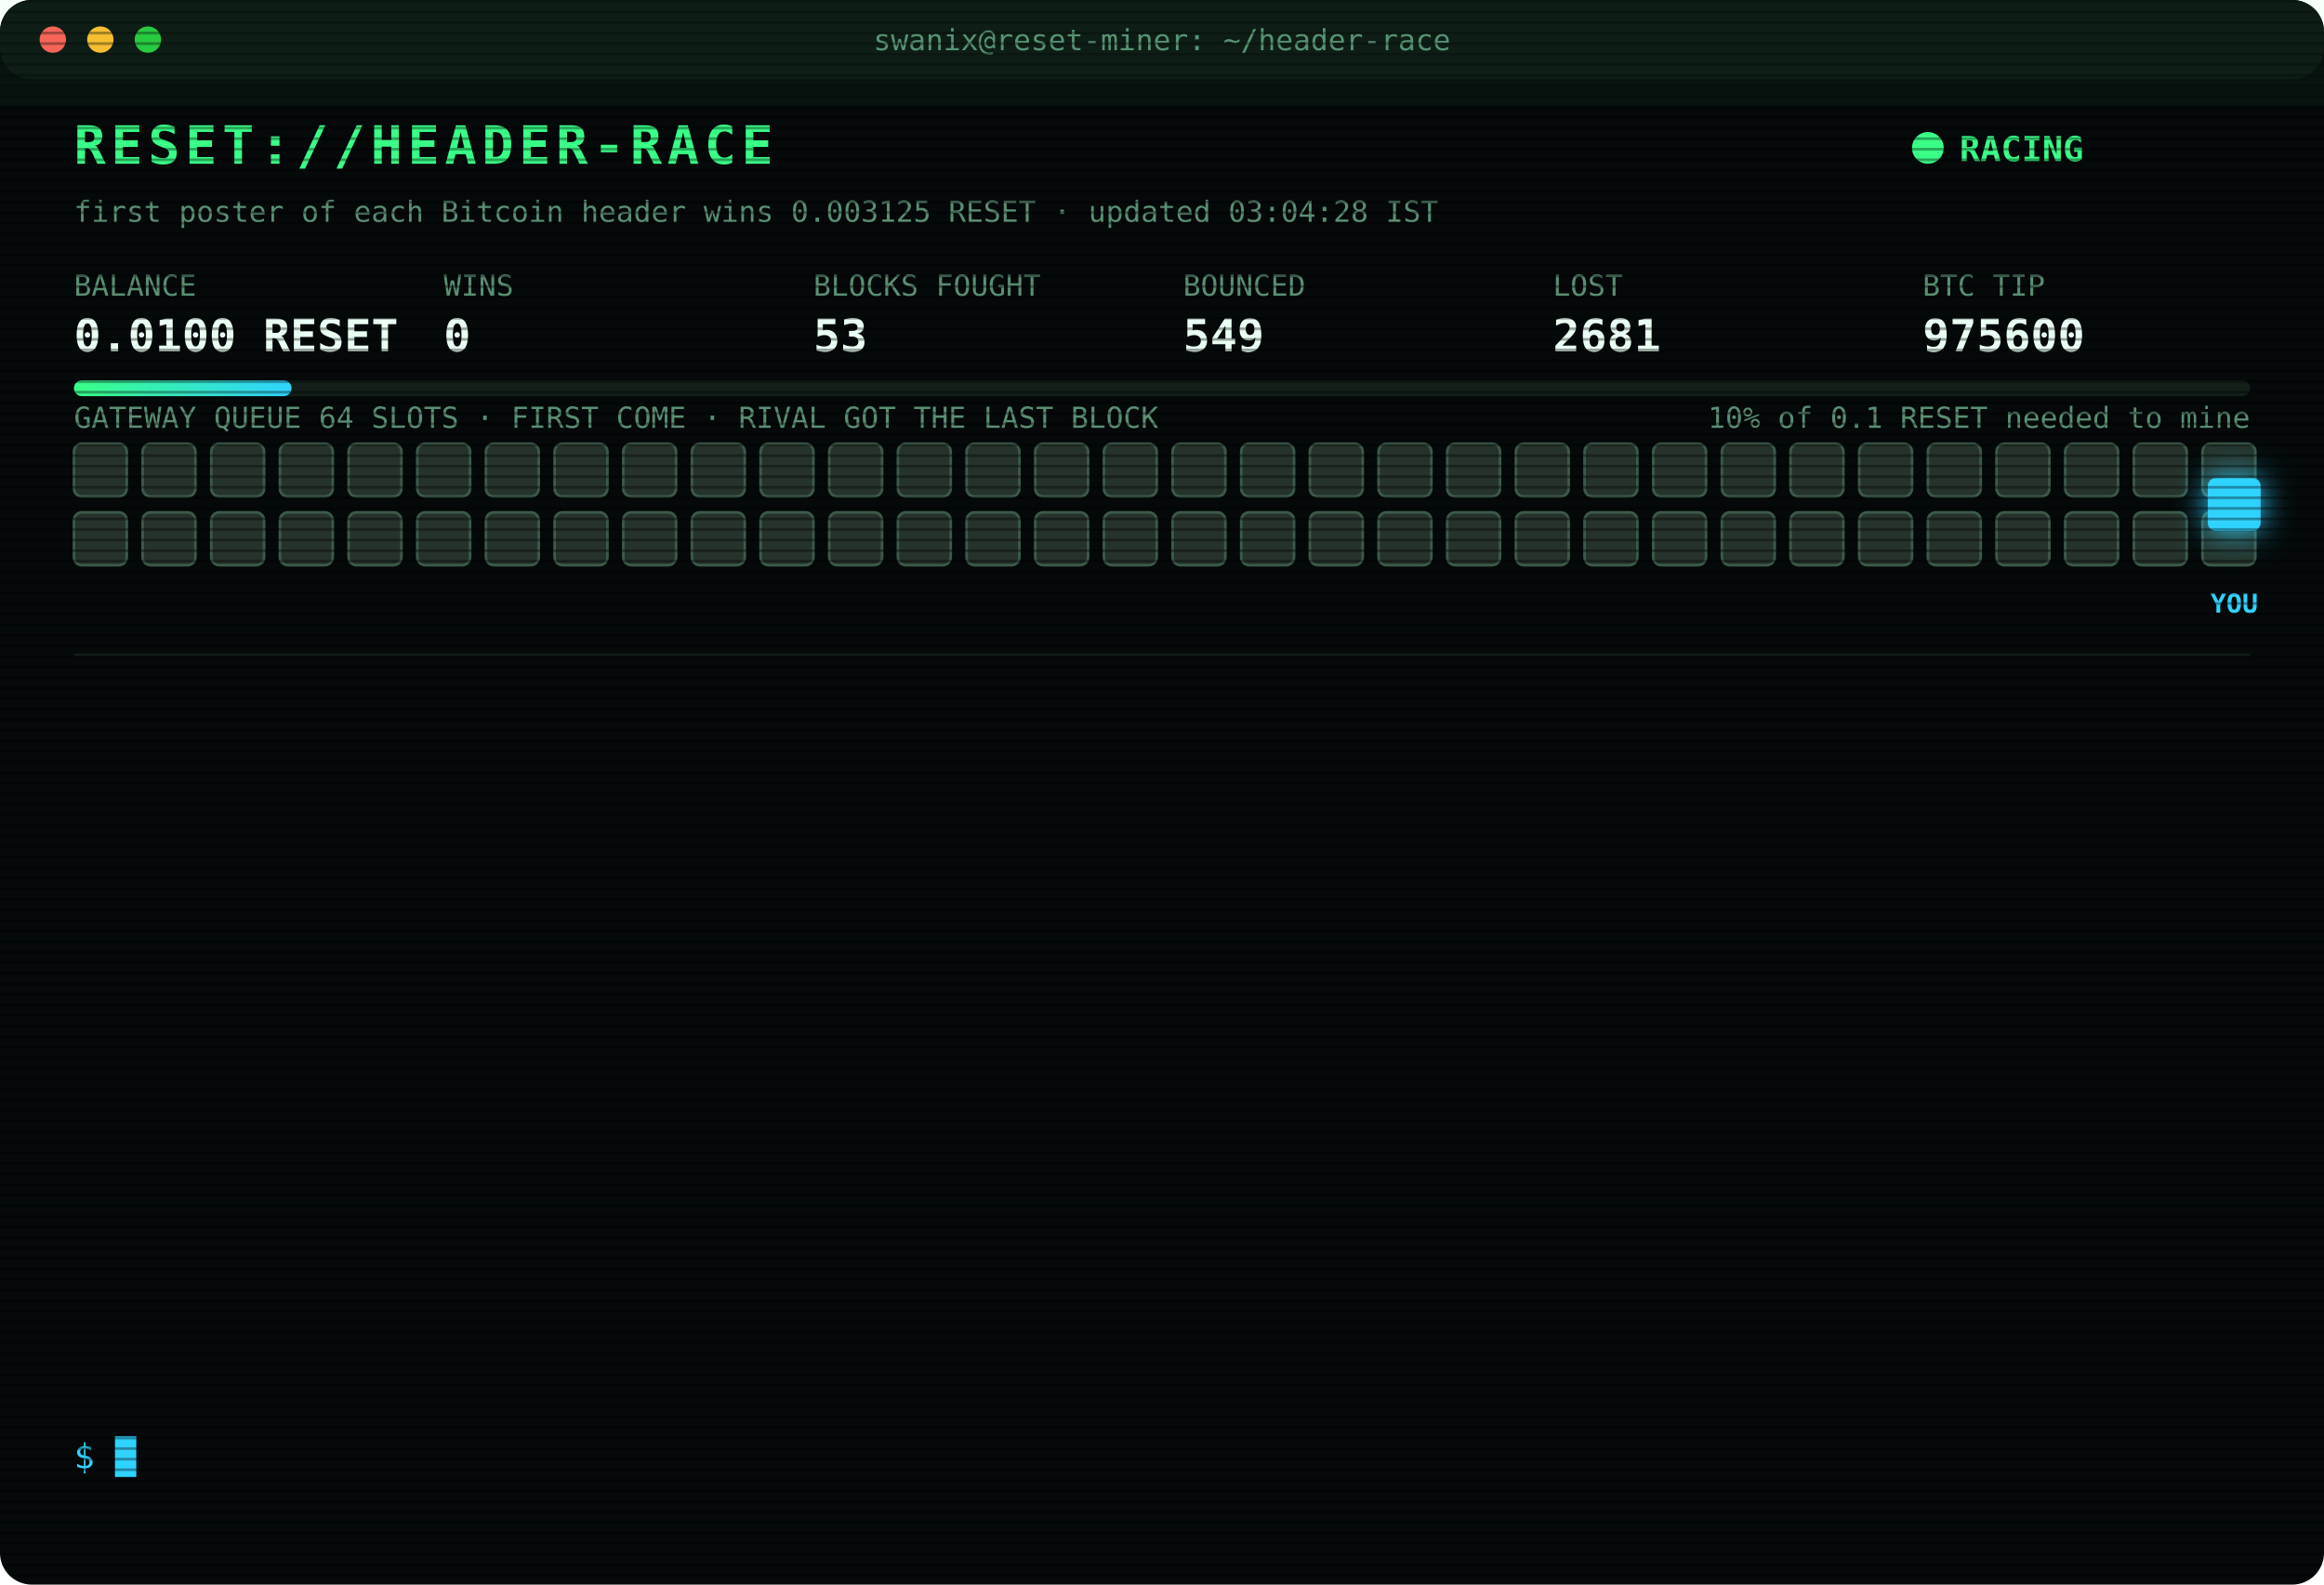
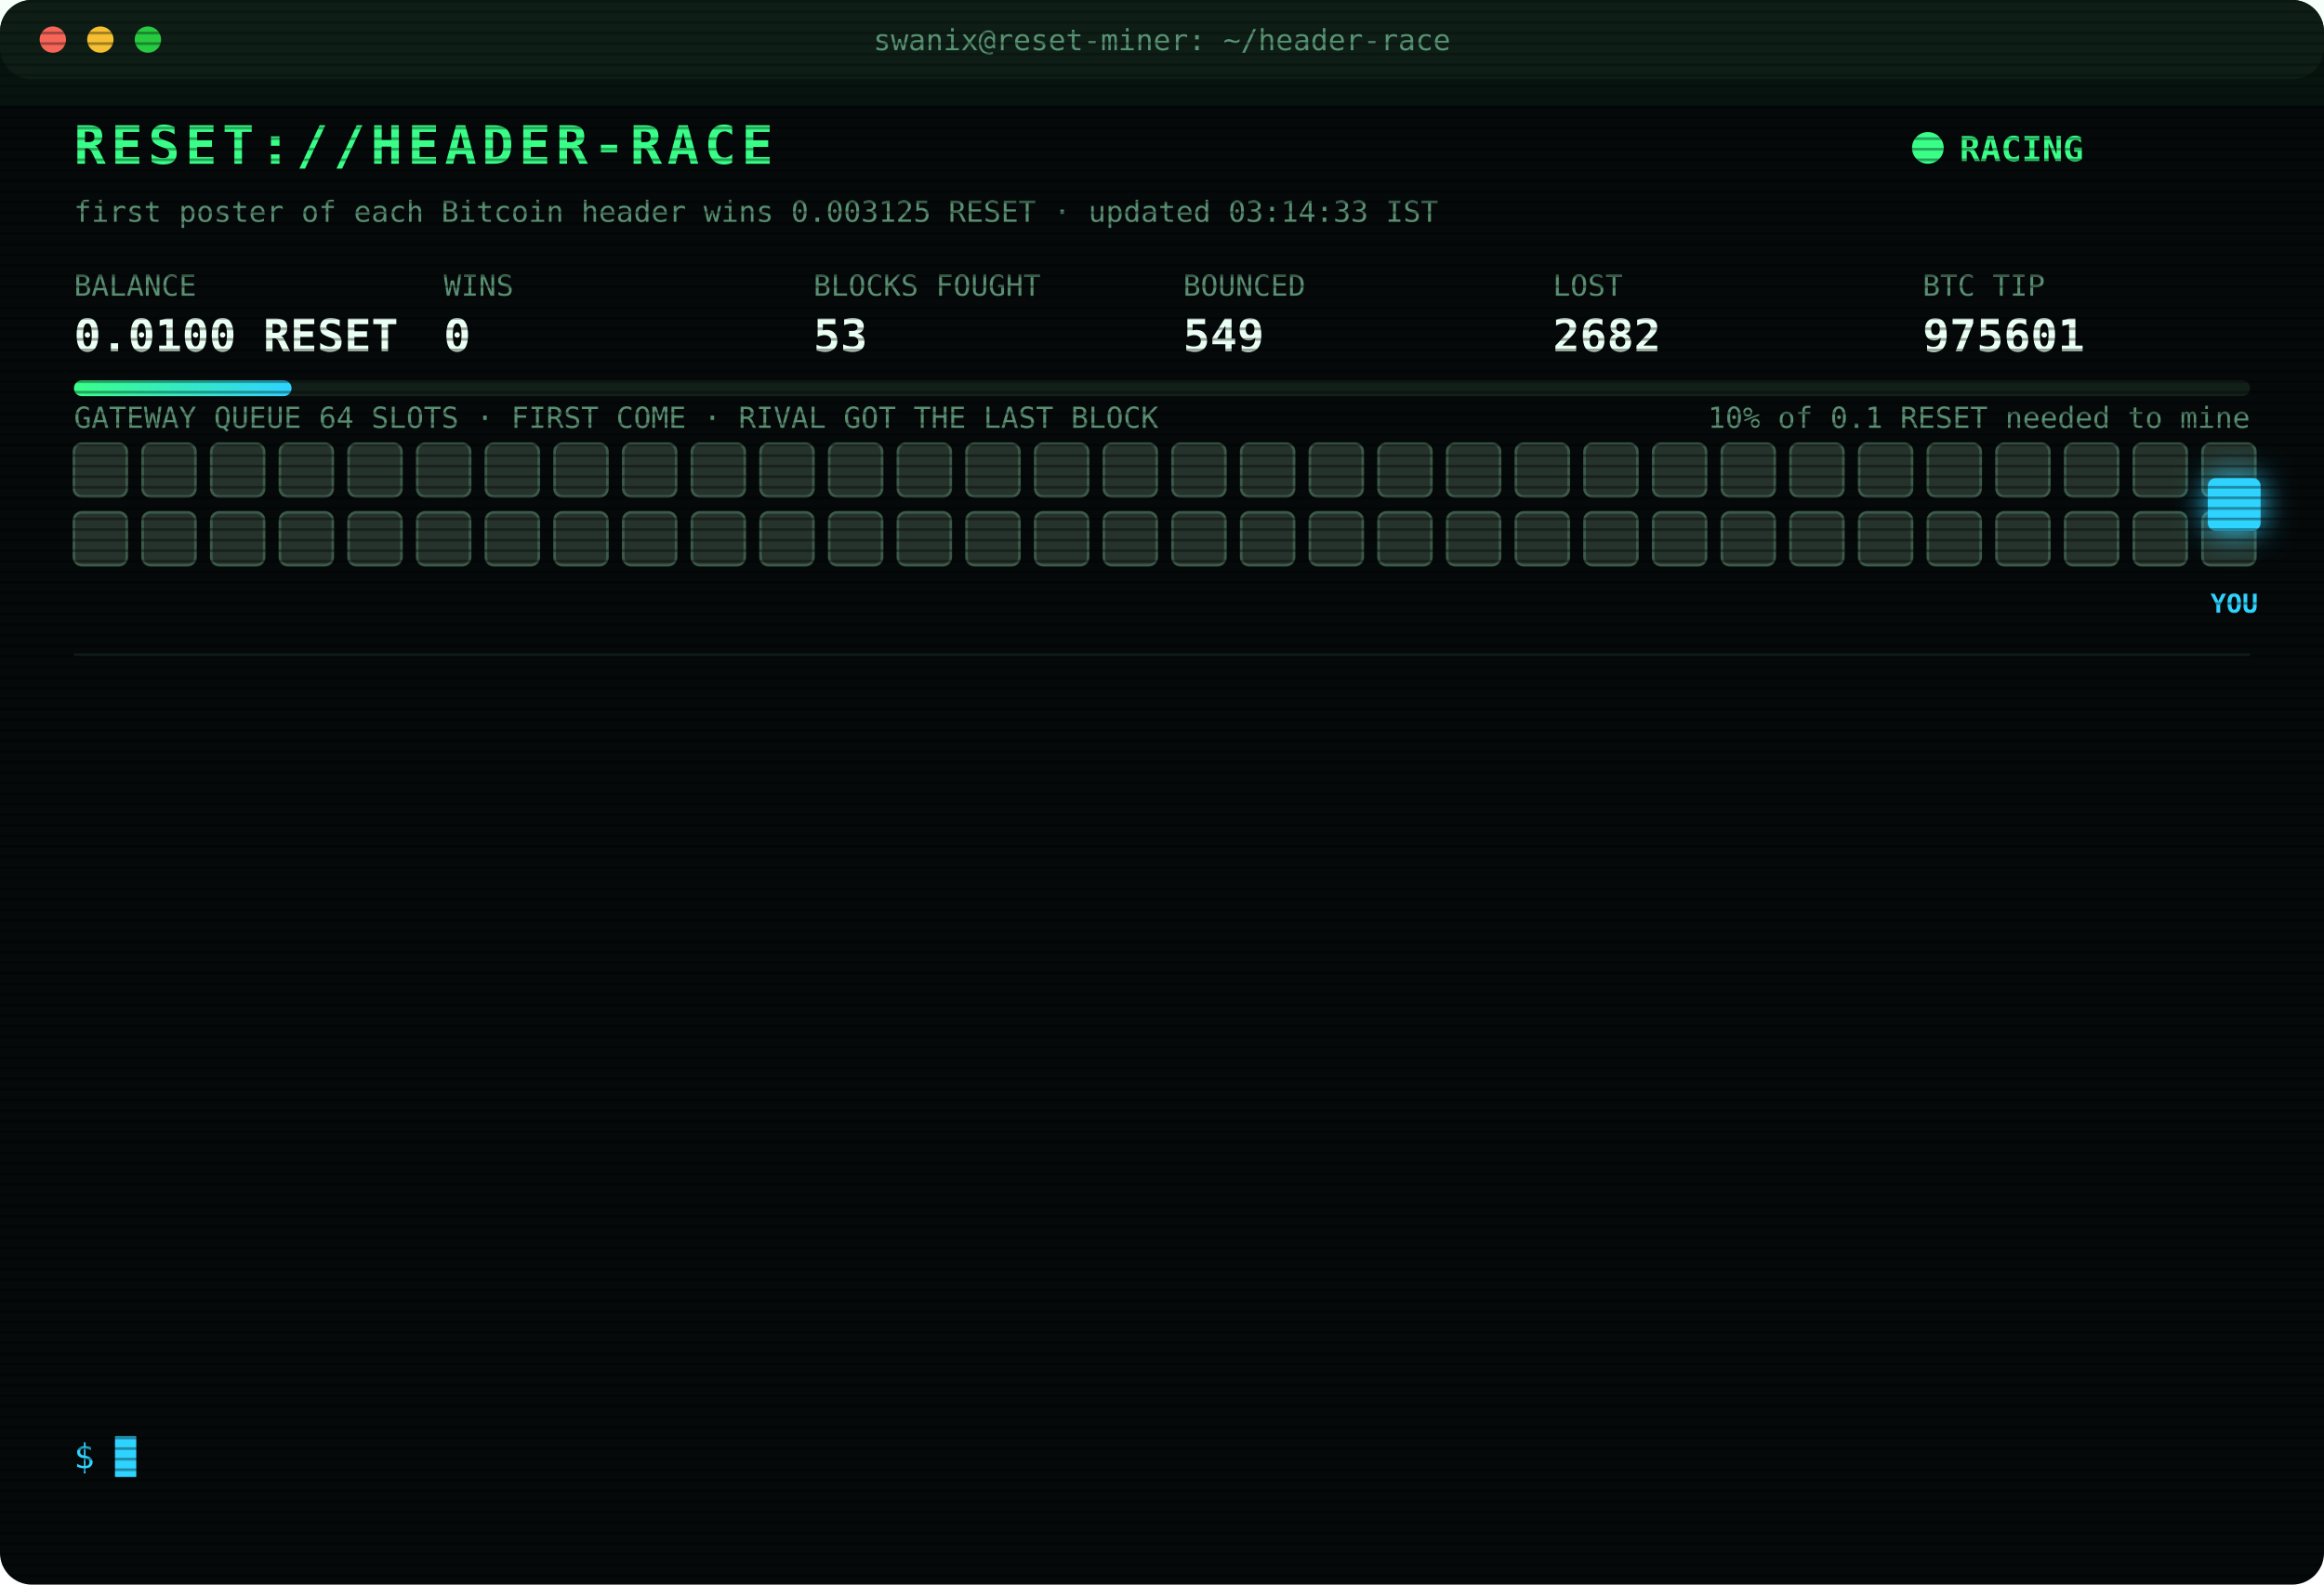
<svg xmlns="http://www.w3.org/2000/svg" width="880" height="600" viewBox="0 0 880 600" font-family="ui-monospace,SFMono-Regular,Menlo,Consolas,monospace">
  <style>
text{font-size:13px;fill:#7CFFB2}
.title{font-size:20px;font-weight:700;fill:#39FF88;letter-spacing:2px;animation:glitch 3s infinite steps(1)}
.sub{fill:#2fd3ff}.k{fill:#5a8f73;font-size:11px}.v{font-size:17px;font-weight:700;fill:#eafff3}
.ts{fill:#3f6b56}.boot{fill:#2fd3ff}.dim{fill:#5a8f73}.bad{fill:#ff4d6d}.warn{fill:#ffd23f}.mag{fill:#ff5cf0}.win{fill:#39FF88;font-weight:700}
.tag{font-size:10px;fill:#2fd3ff;font-weight:700}
.rival{fill:#26332c;stroke:#3c5a49;animation:jam 1.2s infinite alternate}
.idle{fill:#141c18;stroke:#22302a;animation:breathe 4s infinite}
.me{fill:#2fd3ff;filter:drop-shadow(0 0 6px #2fd3ff)}
.hover{animation:nudge 1.1s infinite ease-in-out}.bounce{animation:kick 1.4s infinite}
.ln{opacity:0;animation:in .4s forwards}
.cur{animation:blink 1s infinite steps(1)}
.scan{animation:scan 6s infinite linear}
.led{animation:blink 1.4s infinite}
@keyframes in{from{opacity:0;transform:translateX(-6px)}to{opacity:1;transform:none}}
@keyframes blink{50%{opacity:0}}
@keyframes jam{to{fill:#33463b}}
@keyframes breathe{50%{opacity:.4}}
@keyframes nudge{50%{transform:translateX(-10px)}}
@keyframes kick{0%,100%{transform:none}30%{transform:translateX(-14px)}55%{transform:translateX(10px) translateY(-6px)}}
@keyframes glitch{0%,92%{transform:none}93%{transform:translateX(2px);fill:#ff4d6d}95%{transform:translateX(-2px);fill:#2fd3ff}97%{transform:none}}
@keyframes scan{from{transform:translateY(-40px)}to{transform:translateY(600px)}}
</style>
  <defs>
    <pattern id="sl" width="4" height="4" patternUnits="userSpaceOnUse">
      <rect width="4" height="1" fill="#000" opacity=".35" />
    </pattern>
    <linearGradient id="bar">
      <stop offset="0" stop-color="#39FF88" />
      <stop offset="1" stop-color="#2fd3ff" />
    </linearGradient>
  </defs>
  <rect width="880" height="600" rx="12" fill="#05090a" />
  <rect width="880" height="30" rx="12" fill="#0d1512" />
  <circle cx="20" cy="15" r="5" fill="#ff5f57" />
  <circle cx="38" cy="15" r="5" fill="#febc2e" />
  <circle cx="56" cy="15" r="5" fill="#28c840" />
  <text x="440" y="19" text-anchor="middle" class="k">swanix@reset-miner: ~/header-race</text>
  <text x="28" y="62" class="title">RESET://HEADER-RACE</text>
  <circle class="led" cx="730" cy="56" r="6" fill="#39FF88" />
  <text x="742" y="61" class="win">RACING</text>
-   <text x="28" y="84" class="k">first poster of each Bitcoin header wins 0.003125 RESET · updated 03:04:28 IST</text>
+   <text x="28" y="84" class="k">first poster of each Bitcoin header wins 0.003125 RESET · updated 03:14:33 IST</text>
  <text x="28" y="112" class="k">BALANCE</text>
  <text x="28" y="133" class="v">0.0100 RESET</text>
  <text x="168" y="112" class="k">WINS</text>
  <text x="168" y="133" class="v">0</text>
  <text x="308" y="112" class="k">BLOCKS FOUGHT</text>
  <text x="308" y="133" class="v">53</text>
  <text x="448" y="112" class="k">BOUNCED</text>
  <text x="448" y="133" class="v">549</text>
  <text x="588" y="112" class="k">LOST</text>
-   <text x="588" y="133" class="v">2681</text>
+   <text x="588" y="133" class="v">2682</text>
  <text x="728" y="112" class="k">BTC TIP</text>
-   <text x="728" y="133" class="v">975600</text>
+   <text x="728" y="133" class="v">975601</text>
  <rect x="28" y="144" width="824" height="6" rx="3" fill="#13201a" />
  <rect x="28" y="144" width="82.4" height="6" rx="3" fill="url(#bar)" />
  <text x="852" y="162" text-anchor="end" class="k">10% of 0.1 RESET needed to mine</text>
  <text x="28" y="162" class="k">GATEWAY QUEUE 64 SLOTS · FIRST COME · RIVAL GOT THE LAST BLOCK</text>
  <rect class="rival" x="28" y="168" width="20" height="20" rx="3" style="animation-delay:0.00s" />
  <rect class="rival" x="54" y="168" width="20" height="20" rx="3" style="animation-delay:0.05s" />
  <rect class="rival" x="80" y="168" width="20" height="20" rx="3" style="animation-delay:0.10s" />
  <rect class="rival" x="106" y="168" width="20" height="20" rx="3" style="animation-delay:0.15s" />
  <rect class="rival" x="132" y="168" width="20" height="20" rx="3" style="animation-delay:0.20s" />
  <rect class="rival" x="158" y="168" width="20" height="20" rx="3" style="animation-delay:0.25s" />
  <rect class="rival" x="184" y="168" width="20" height="20" rx="3" style="animation-delay:0.30s" />
  <rect class="rival" x="210" y="168" width="20" height="20" rx="3" style="animation-delay:0.35s" />
  <rect class="rival" x="236" y="168" width="20" height="20" rx="3" style="animation-delay:0.40s" />
  <rect class="rival" x="262" y="168" width="20" height="20" rx="3" style="animation-delay:0.45s" />
  <rect class="rival" x="288" y="168" width="20" height="20" rx="3" style="animation-delay:0.50s" />
  <rect class="rival" x="314" y="168" width="20" height="20" rx="3" style="animation-delay:0.55s" />
  <rect class="rival" x="340" y="168" width="20" height="20" rx="3" style="animation-delay:0.60s" />
  <rect class="rival" x="366" y="168" width="20" height="20" rx="3" style="animation-delay:0.65s" />
  <rect class="rival" x="392" y="168" width="20" height="20" rx="3" style="animation-delay:0.70s" />
  <rect class="rival" x="418" y="168" width="20" height="20" rx="3" style="animation-delay:0.75s" />
  <rect class="rival" x="444" y="168" width="20" height="20" rx="3" style="animation-delay:0.80s" />
  <rect class="rival" x="470" y="168" width="20" height="20" rx="3" style="animation-delay:0.85s" />
  <rect class="rival" x="496" y="168" width="20" height="20" rx="3" style="animation-delay:0.90s" />
  <rect class="rival" x="522" y="168" width="20" height="20" rx="3" style="animation-delay:0.95s" />
  <rect class="rival" x="548" y="168" width="20" height="20" rx="3" style="animation-delay:1.00s" />
  <rect class="rival" x="574" y="168" width="20" height="20" rx="3" style="animation-delay:1.05s" />
  <rect class="rival" x="600" y="168" width="20" height="20" rx="3" style="animation-delay:1.10s" />
  <rect class="rival" x="626" y="168" width="20" height="20" rx="3" style="animation-delay:1.15s" />
  <rect class="rival" x="652" y="168" width="20" height="20" rx="3" style="animation-delay:1.20s" />
  <rect class="rival" x="678" y="168" width="20" height="20" rx="3" style="animation-delay:1.25s" />
  <rect class="rival" x="704" y="168" width="20" height="20" rx="3" style="animation-delay:1.30s" />
  <rect class="rival" x="730" y="168" width="20" height="20" rx="3" style="animation-delay:1.35s" />
  <rect class="rival" x="756" y="168" width="20" height="20" rx="3" style="animation-delay:1.40s" />
  <rect class="rival" x="782" y="168" width="20" height="20" rx="3" style="animation-delay:1.45s" />
  <rect class="rival" x="808" y="168" width="20" height="20" rx="3" style="animation-delay:1.50s" />
  <rect class="rival" x="834" y="168" width="20" height="20" rx="3" style="animation-delay:1.55s" />
  <rect class="rival" x="28" y="194" width="20" height="20" rx="3" style="animation-delay:1.60s" />
  <rect class="rival" x="54" y="194" width="20" height="20" rx="3" style="animation-delay:1.65s" />
  <rect class="rival" x="80" y="194" width="20" height="20" rx="3" style="animation-delay:1.70s" />
  <rect class="rival" x="106" y="194" width="20" height="20" rx="3" style="animation-delay:1.75s" />
  <rect class="rival" x="132" y="194" width="20" height="20" rx="3" style="animation-delay:1.80s" />
  <rect class="rival" x="158" y="194" width="20" height="20" rx="3" style="animation-delay:1.85s" />
  <rect class="rival" x="184" y="194" width="20" height="20" rx="3" style="animation-delay:1.90s" />
  <rect class="rival" x="210" y="194" width="20" height="20" rx="3" style="animation-delay:1.95s" />
  <rect class="rival" x="236" y="194" width="20" height="20" rx="3" style="animation-delay:2.00s" />
  <rect class="rival" x="262" y="194" width="20" height="20" rx="3" style="animation-delay:2.05s" />
  <rect class="rival" x="288" y="194" width="20" height="20" rx="3" style="animation-delay:2.10s" />
  <rect class="rival" x="314" y="194" width="20" height="20" rx="3" style="animation-delay:2.15s" />
  <rect class="rival" x="340" y="194" width="20" height="20" rx="3" style="animation-delay:2.20s" />
  <rect class="rival" x="366" y="194" width="20" height="20" rx="3" style="animation-delay:2.25s" />
  <rect class="rival" x="392" y="194" width="20" height="20" rx="3" style="animation-delay:2.30s" />
  <rect class="rival" x="418" y="194" width="20" height="20" rx="3" style="animation-delay:2.35s" />
  <rect class="rival" x="444" y="194" width="20" height="20" rx="3" style="animation-delay:2.40s" />
  <rect class="rival" x="470" y="194" width="20" height="20" rx="3" style="animation-delay:2.45s" />
  <rect class="rival" x="496" y="194" width="20" height="20" rx="3" style="animation-delay:2.50s" />
  <rect class="rival" x="522" y="194" width="20" height="20" rx="3" style="animation-delay:2.55s" />
  <rect class="rival" x="548" y="194" width="20" height="20" rx="3" style="animation-delay:2.60s" />
  <rect class="rival" x="574" y="194" width="20" height="20" rx="3" style="animation-delay:2.65s" />
  <rect class="rival" x="600" y="194" width="20" height="20" rx="3" style="animation-delay:2.70s" />
  <rect class="rival" x="626" y="194" width="20" height="20" rx="3" style="animation-delay:2.75s" />
  <rect class="rival" x="652" y="194" width="20" height="20" rx="3" style="animation-delay:2.80s" />
  <rect class="rival" x="678" y="194" width="20" height="20" rx="3" style="animation-delay:2.85s" />
  <rect class="rival" x="704" y="194" width="20" height="20" rx="3" style="animation-delay:2.90s" />
  <rect class="rival" x="730" y="194" width="20" height="20" rx="3" style="animation-delay:2.95s" />
  <rect class="rival" x="756" y="194" width="20" height="20" rx="3" style="animation-delay:3.00s" />
  <rect class="rival" x="782" y="194" width="20" height="20" rx="3" style="animation-delay:3.05s" />
  <rect class="rival" x="808" y="194" width="20" height="20" rx="3" style="animation-delay:3.10s" />
  <rect class="rival" x="834" y="194" width="20" height="20" rx="3" style="animation-delay:3.15s" />
  <g class="hover">
    <rect class="me" x="836" y="181" width="20" height="20" rx="3" />
    <text class="tag" x="846" y="232" text-anchor="middle">YOU</text>
  </g>
  <line x1="28" x2="852" y1="248" y2="248" stroke="#13201a" />
  <g class="ln" style="animation-delay:0.40s">
-     <text x="28" y="270" class="ts">01:04:28</text>
-     <text x="104" y="270" class="bad">[LOST] #975586 taken by a rival miner</text>
+     <text x="28" y="270" class="ts">01:09:37</text>
+     <text x="104" y="270" class="bad">[LOST] #975587 taken by a rival miner</text>
  </g>
  <g class="ln" style="animation-delay:0.65s">
-     <text x="28" y="292" class="ts">01:09:37</text>
-     <text x="104" y="292" class="bad">[LOST] #975587 taken by a rival miner</text>
+     <text x="28" y="292" class="ts">01:09:55</text>
+     <text x="104" y="292" class="bad">[LOST] #975588 taken by a rival miner</text>
  </g>
  <g class="ln" style="animation-delay:0.90s">
-     <text x="28" y="314" class="ts">01:09:55</text>
-     <text x="104" y="314" class="bad">[LOST] #975588 taken by a rival miner</text>
+     <text x="28" y="314" class="ts">01:23:10</text>
+     <text x="104" y="314" class="bad">[LOST] #975589 taken by a rival miner</text>
  </g>
  <g class="ln" style="animation-delay:1.15s">
-     <text x="28" y="336" class="ts">01:23:10</text>
-     <text x="104" y="336" class="bad">[LOST] #975589 taken by a rival miner</text>
+     <text x="28" y="336" class="ts">01:32:55</text>
+     <text x="104" y="336" class="bad">[LOST] #975591 taken by a rival miner</text>
  </g>
  <g class="ln" style="animation-delay:1.40s">
-     <text x="28" y="358" class="ts">01:32:55</text>
-     <text x="104" y="358" class="bad">[LOST] #975591 taken by a rival miner</text>
+     <text x="28" y="358" class="ts">02:03:46</text>
+     <text x="104" y="358" class="bad">[LOST] #975592 taken by a rival miner</text>
  </g>
  <g class="ln" style="animation-delay:1.65s">
-     <text x="28" y="380" class="ts">02:03:46</text>
-     <text x="104" y="380" class="bad">[LOST] #975592 taken by a rival miner</text>
+     <text x="28" y="380" class="ts">02:08:57</text>
+     <text x="104" y="380" class="bad">[LOST] #975593 taken by a rival miner</text>
  </g>
  <g class="ln" style="animation-delay:1.90s">
-     <text x="28" y="402" class="ts">02:08:57</text>
-     <text x="104" y="402" class="bad">[LOST] #975593 taken by a rival miner</text>
+     <text x="28" y="402" class="ts">02:43:28</text>
+     <text x="104" y="402" class="bad">[LOST] #975594 taken by a rival miner</text>
  </g>
  <g class="ln" style="animation-delay:2.15s">
-     <text x="28" y="424" class="ts">02:43:28</text>
-     <text x="104" y="424" class="bad">[LOST] #975594 taken by a rival miner</text>
+     <text x="28" y="424" class="ts">02:49:59</text>
+     <text x="104" y="424" class="bad">[LOST] #975595 taken by a rival miner</text>
  </g>
  <g class="ln" style="animation-delay:2.40s">
-     <text x="28" y="446" class="ts">02:49:59</text>
-     <text x="104" y="446" class="bad">[LOST] #975595 taken by a rival miner</text>
+     <text x="28" y="446" class="ts">02:52:00</text>
+     <text x="104" y="446" class="bad">[LOST] #975596 taken by a rival miner</text>
  </g>
  <g class="ln" style="animation-delay:2.65s">
-     <text x="28" y="468" class="ts">02:52:00</text>
-     <text x="104" y="468" class="bad">[LOST] #975596 taken by a rival miner</text>
+     <text x="28" y="468" class="ts">02:55:27</text>
+     <text x="104" y="468" class="bad">[LOST] #975597 taken by a rival miner</text>
  </g>
  <g class="ln" style="animation-delay:2.90s">
-     <text x="28" y="490" class="ts">02:55:27</text>
-     <text x="104" y="490" class="bad">[LOST] #975597 taken by a rival miner</text>
+     <text x="28" y="490" class="ts">03:03:41</text>
+     <text x="104" y="490" class="bad">[LOST] #975599 taken by a rival miner</text>
  </g>
  <g class="ln" style="animation-delay:3.15s">
-     <text x="28" y="512" class="ts">03:03:41</text>
-     <text x="104" y="512" class="bad">[LOST] #975599 taken by a rival miner</text>
+     <text x="28" y="512" class="ts">03:04:28</text>
+     <text x="104" y="512" class="bad">[LOST] #975600 taken by a rival miner</text>
  </g>
  <g class="ln" style="animation-delay:3.40s">
-     <text x="28" y="534" class="ts">03:04:28</text>
-     <text x="104" y="534" class="bad">[LOST] #975600 taken by a rival miner</text>
+     <text x="28" y="534" class="ts">03:14:33</text>
+     <text x="104" y="534" class="bad">[LOST] #975601 taken by a rival miner</text>
  </g>
  <text x="28" y="556" class="sub">$ <tspan class="cur">█</tspan>
  </text>
  <rect width="880" height="600" rx="12" fill="url(#sl)" pointer-events="none" />
  <rect class="scan" width="880" height="40" fill="#39FF88" opacity=".04" />
</svg>
